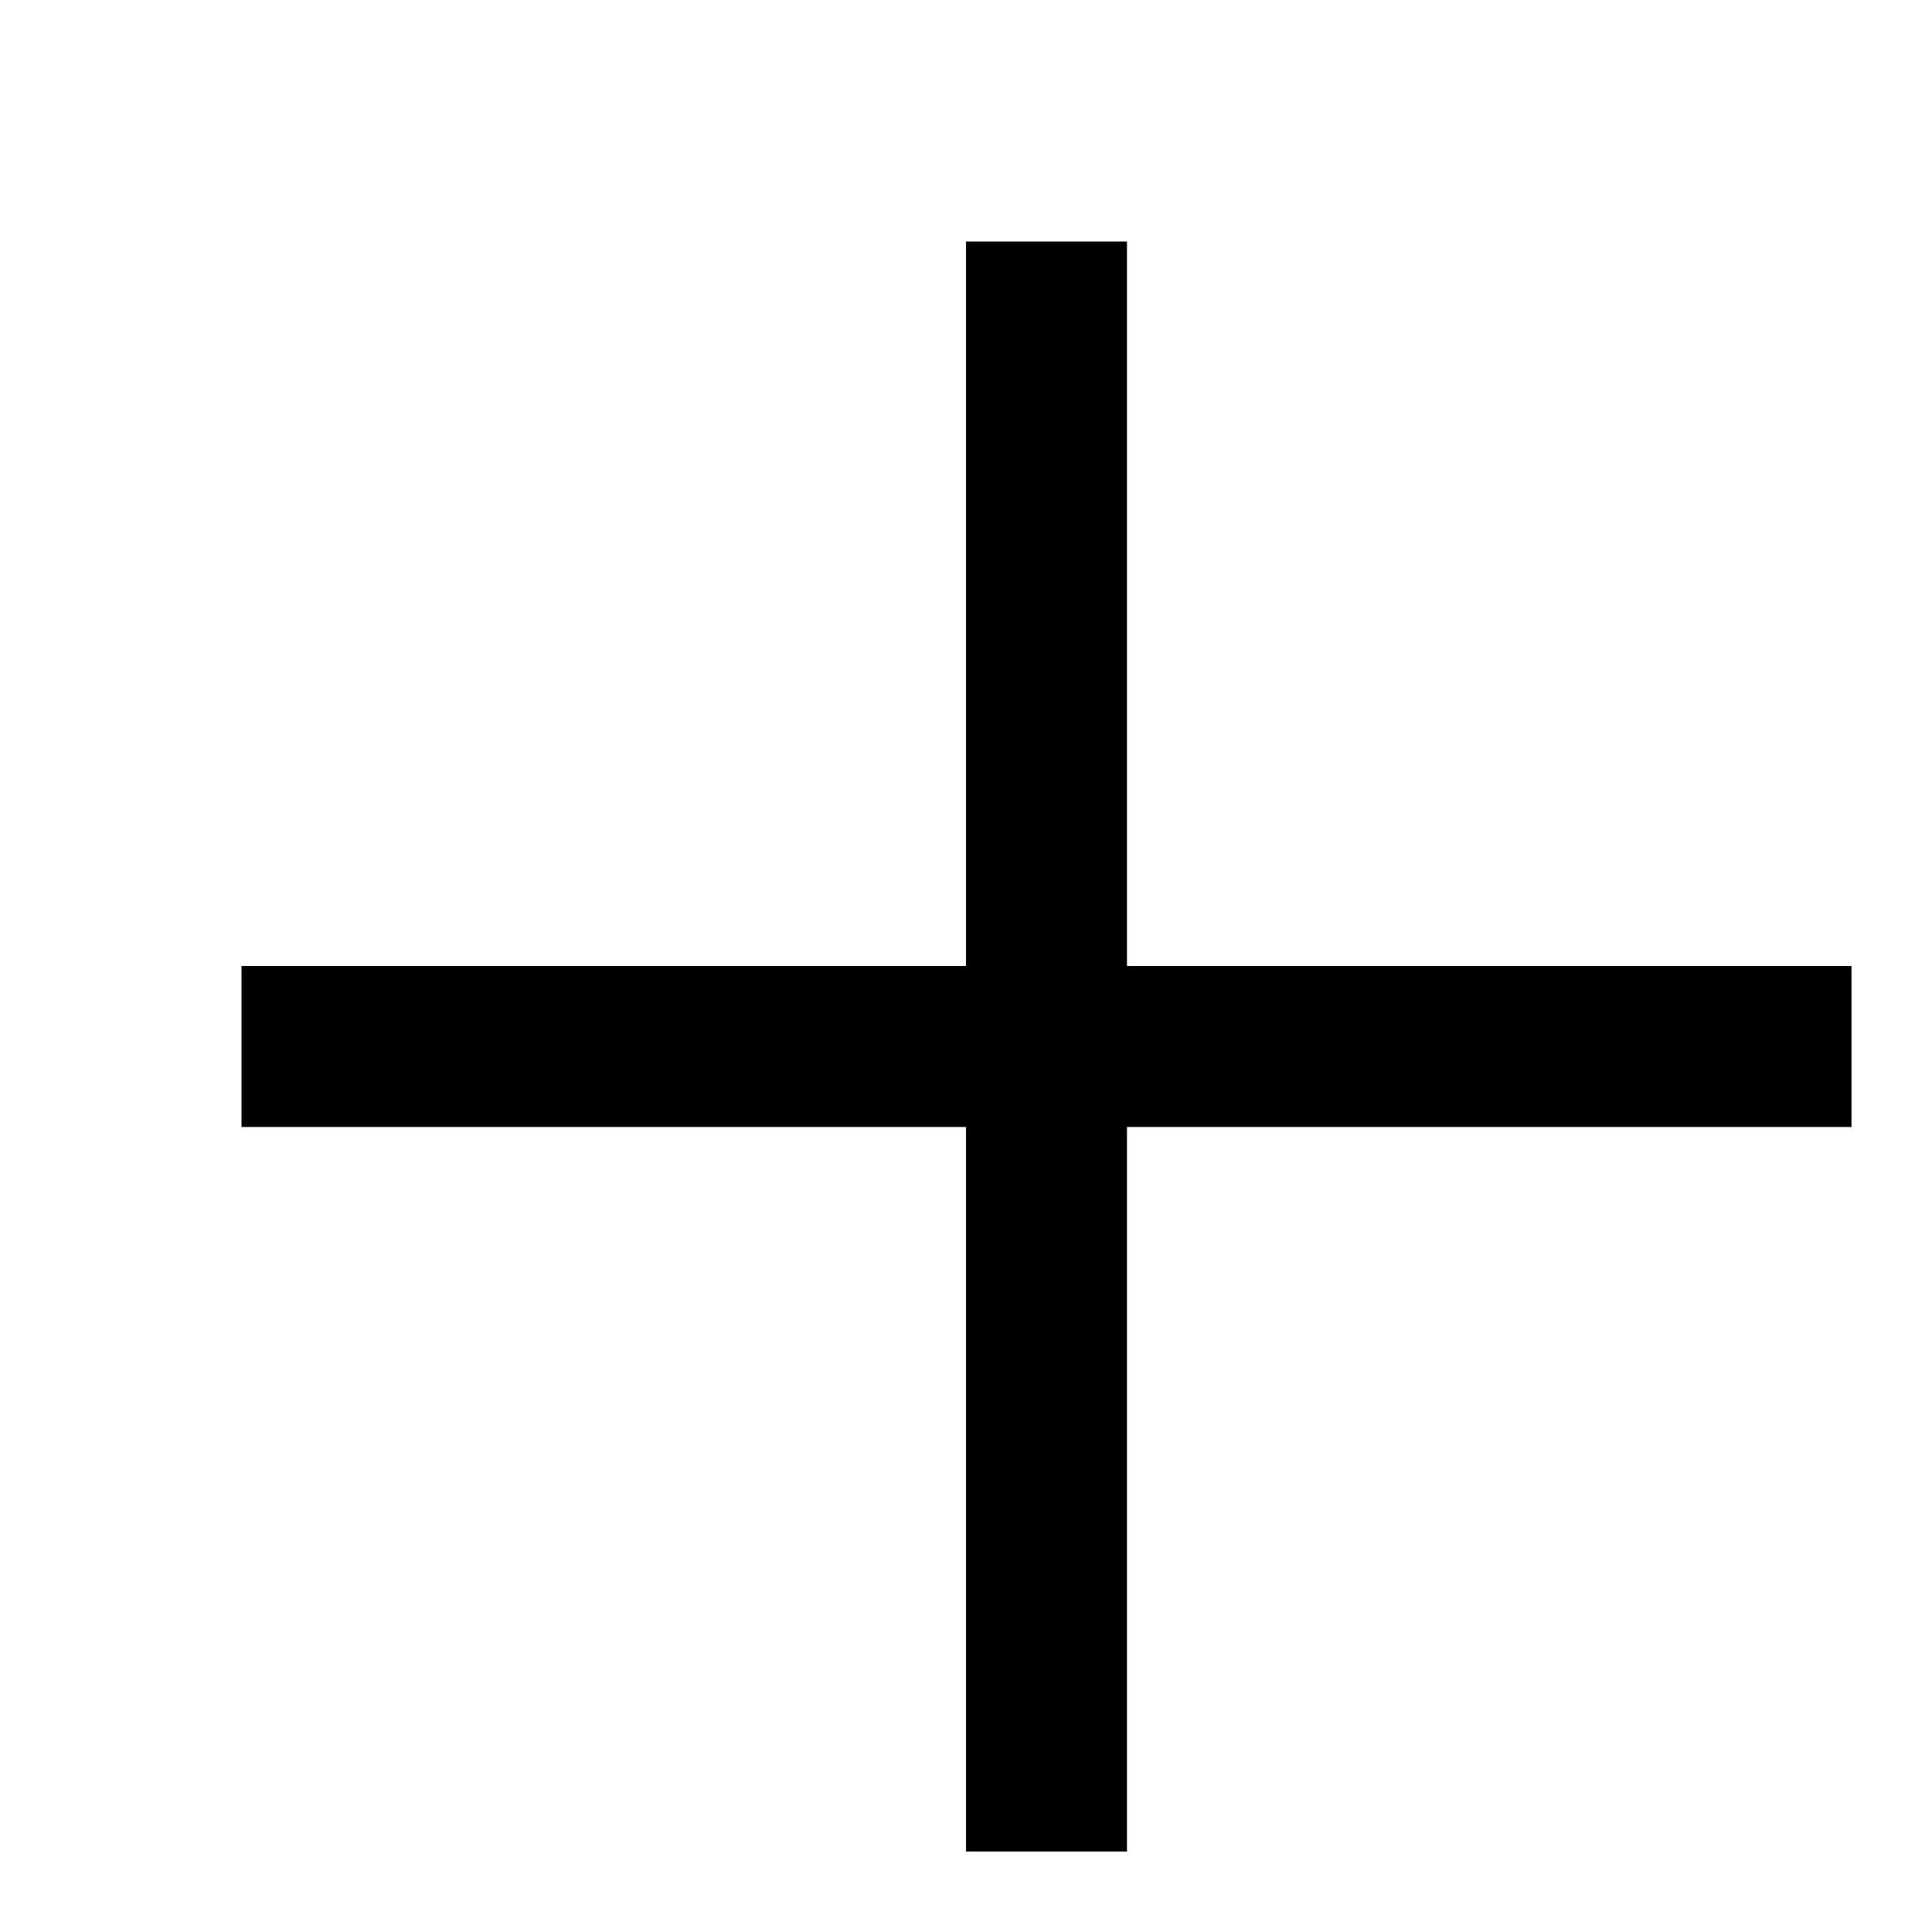
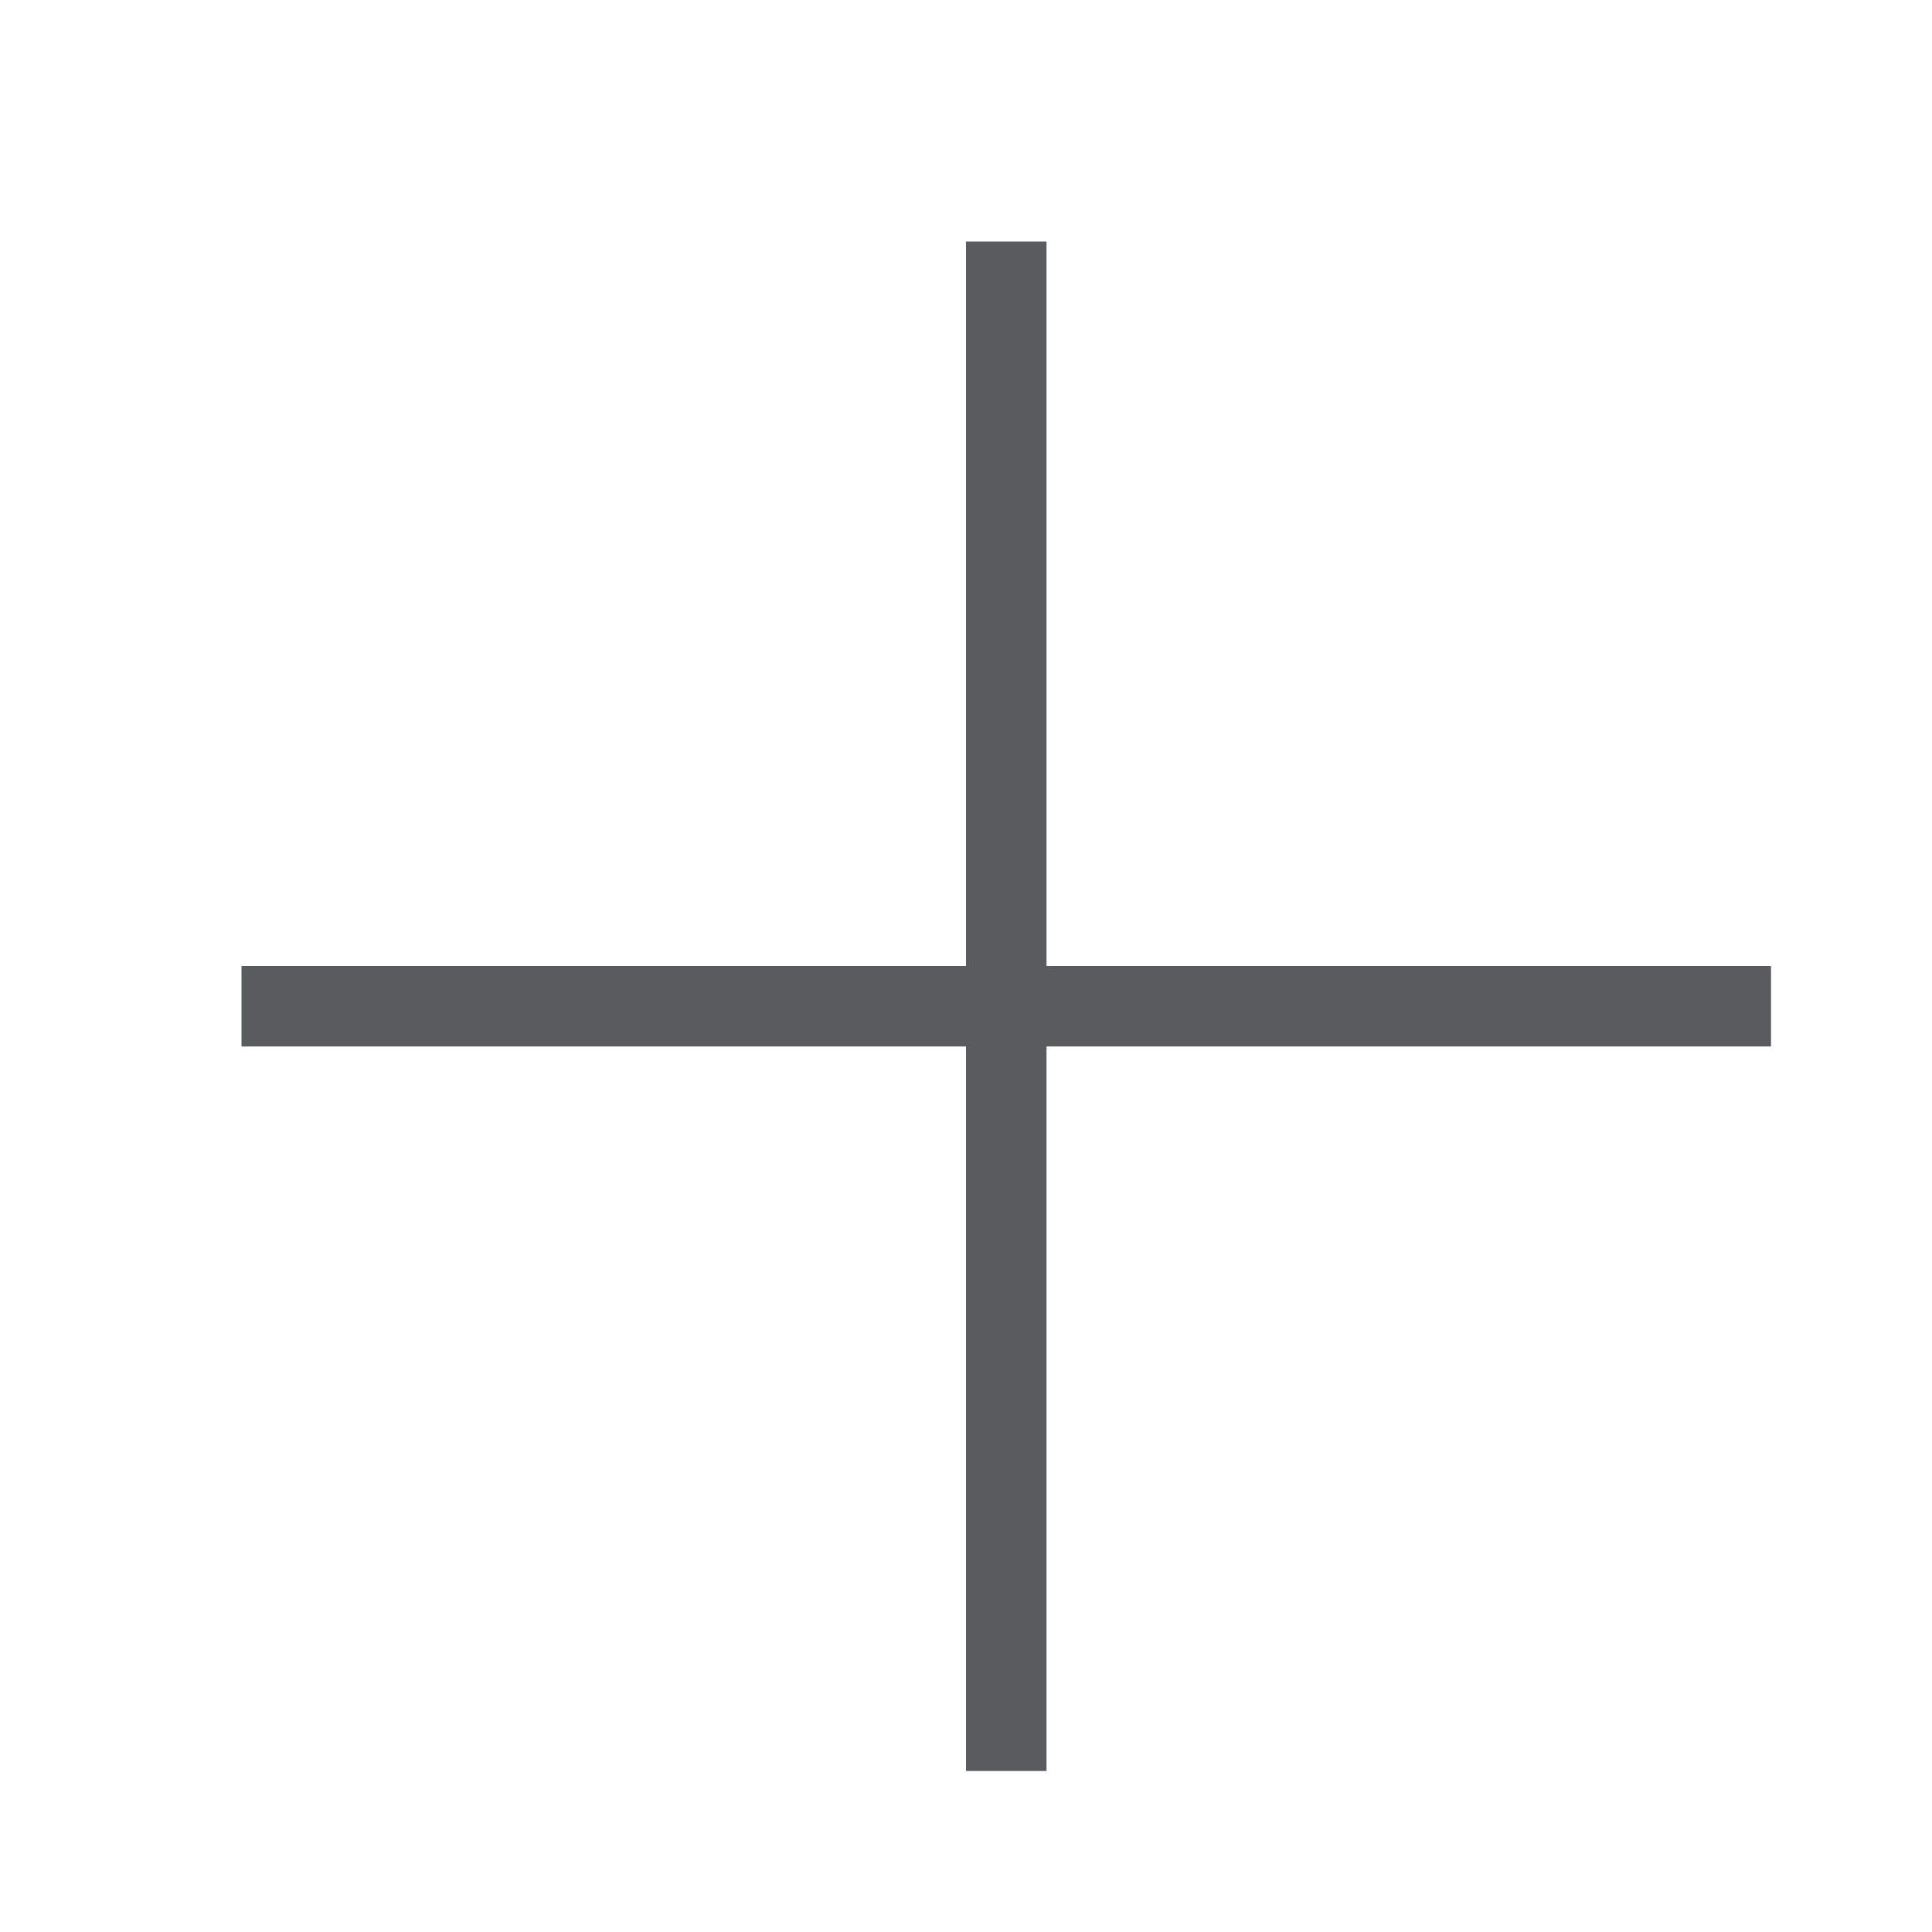
- <svg xmlns="http://www.w3.org/2000/svg" id="target" viewBox="0 0 24 24">
-   <line x1="13" y1="22" x2="13" y2="4" fill="none" stroke="currentColor" stroke-linecap="square" stroke-linejoin="round" stroke-width="2" />
-   <line x1="4" y1="13" x2="22" y2="13" fill="none" stroke="currentColor" stroke-linecap="square" stroke-linejoin="round" stroke-width="2" />
+ <svg xmlns="http://www.w3.org/2000/svg" viewBox="0 0 24 24">
+   <line x1="12.5" y1="21.5" x2="12.5" y2="3.5" fill="none" stroke="#5a5b5e" stroke-linecap="square" stroke-linejoin="round" />
+   <line x1="3.5" y1="12.5" x2="21.5" y2="12.5" fill="none" stroke="#5a5b5e" stroke-linecap="square" stroke-linejoin="round" />
</svg>
